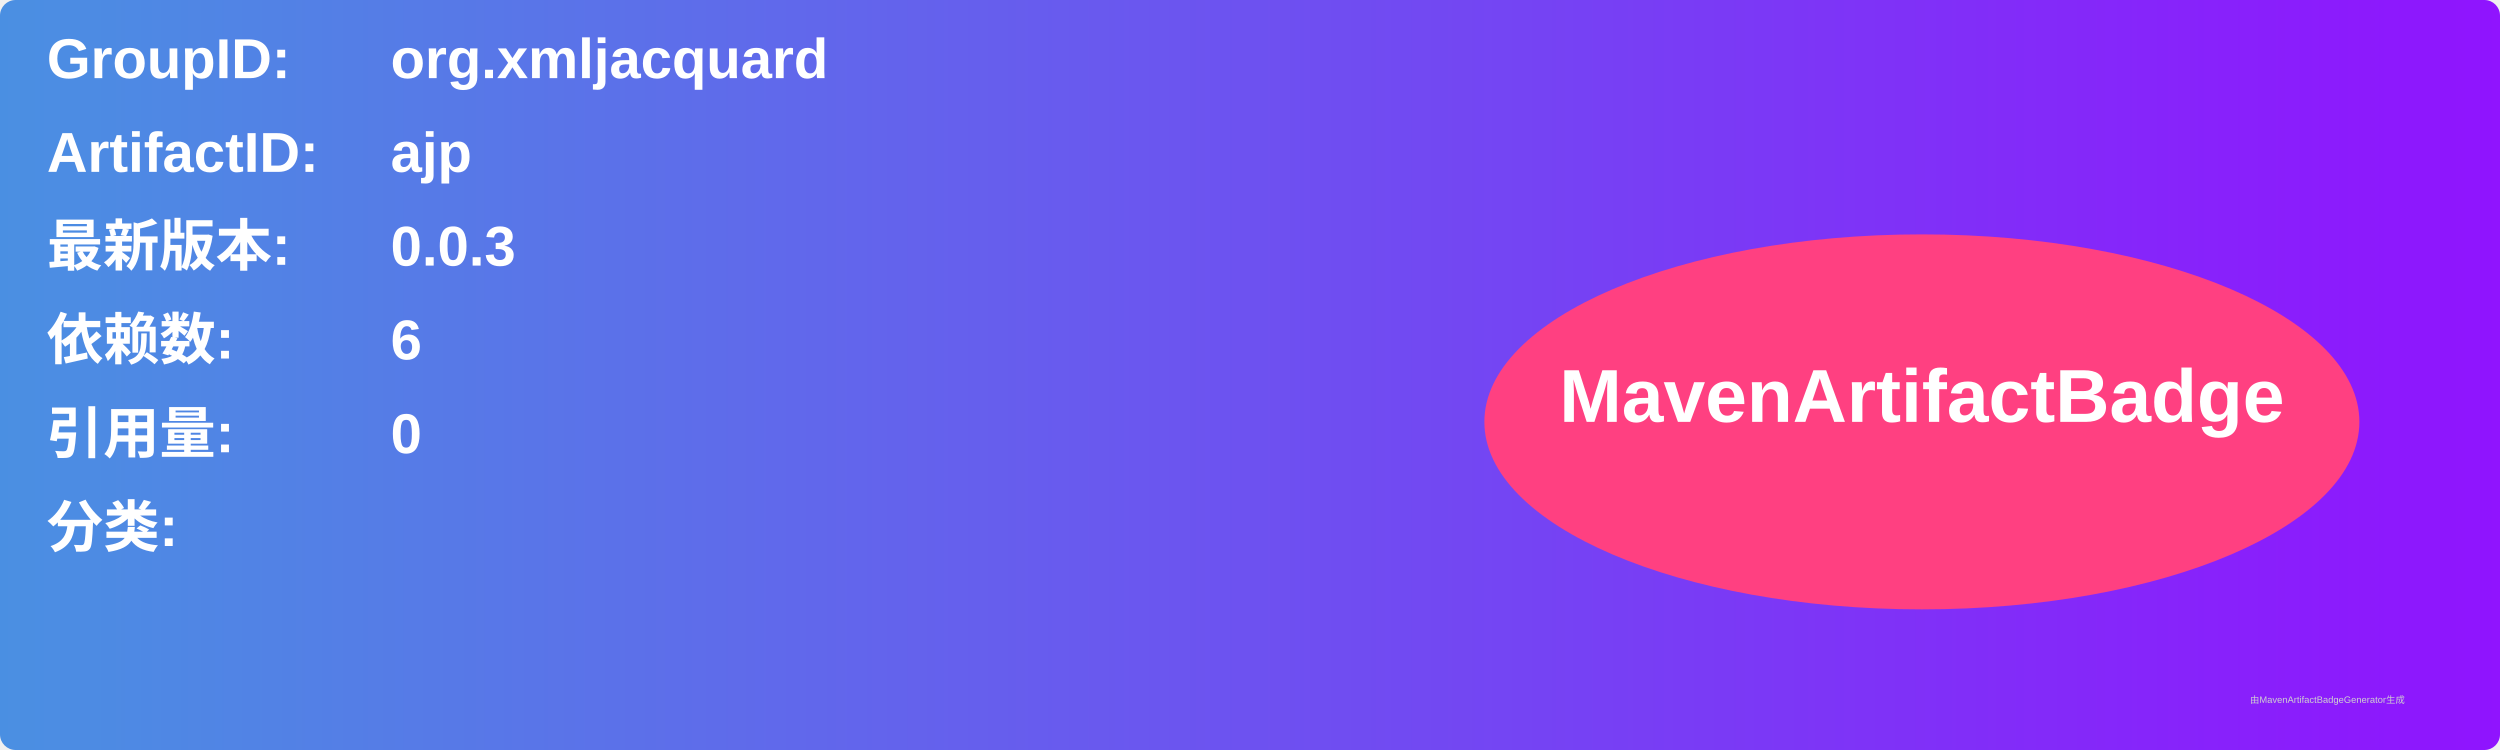
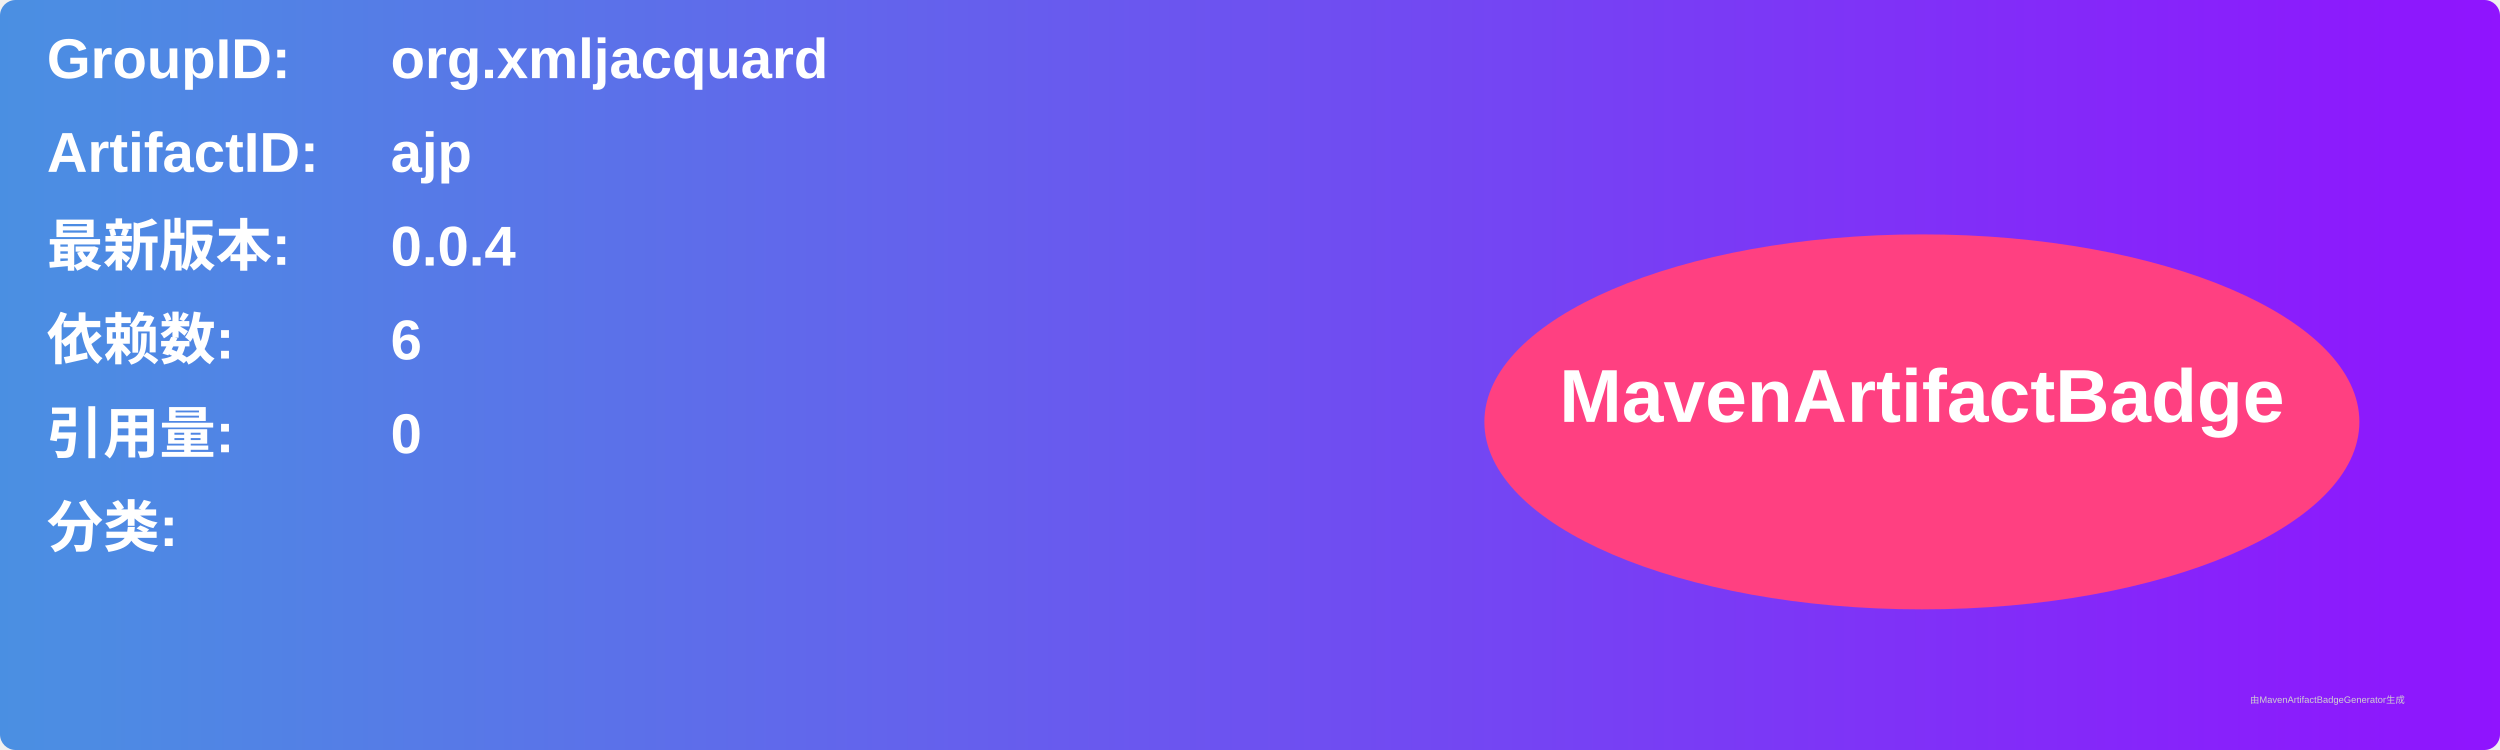
<svg xmlns="http://www.w3.org/2000/svg" width="800" height="240" viewBox="0 0 800 240">
  <linearGradient id="grad" x1="0%" y1="0%" x2="100%" y2="0%">
    <stop offset="0%" stop-color="#4a90e2" />
    <stop offset="100%" stop-color="#9013fe" />
  </linearGradient>
  <rect width="100%" height="100%" rx="5" ry="5" fill="url(#grad)" />
  <g transform="translate(15, 15)">
    <text x="0" y="10" font-family="Arial" font-size="18" fill="white" font-weight="bold" width="260">GroupID:</text>
    <text x="110" y="10" font-family="Arial" font-size="18" fill="white" font-weight="bold" width="460">org.xmljacquard</text>
    <text x="0" y="40" font-family="Arial" font-size="18" fill="white" font-weight="bold" width="260">ArtifactID:</text>
    <text x="110" y="40" font-family="Arial" font-size="18" fill="white" font-weight="bold" width="460">ajp</text>
    <text x="0" y="70" font-family="Arial" font-size="18" fill="white" font-weight="bold">最新版本:</text>
    <text x="110" y="70" font-family="Arial" font-size="18" fill="white" font-weight="bold">
-       <tspan font-weight="bold">0.0.3</tspan>
+       <tspan font-weight="bold">0.0.4</tspan>
    </text>
    <text x="0" y="100" font-family="Arial" font-size="18" fill="white" font-weight="bold">依赖数: </text>
    <text x="110" y="100" font-family="Arial" font-size="18" fill="white">
      <tspan font-weight="bold">6</tspan>
    </text>
    <text x="0" y="130" font-family="Arial" font-size="18" fill="white" font-weight="bold">引用量: </text>
    <text x="110" y="130" font-family="Arial" font-size="18" fill="white">
      <tspan font-weight="bold">0</tspan>
    </text>
    <text x="0" y="160" font-family="Arial" font-size="18" fill="white" font-weight="bold">分类:</text>
    <text x="10" y="190" font-family="Arial" font-size="10" fill="white">
      <tspan font-weight="bold" />
    </text>
    <ellipse cx="600" cy="120" rx="140" ry="60" fill="#ff4081" />
    <text x="600" y="120" text-anchor="middle" font-family="Arial" font-size="24" fill="white" font-weight="bold">MavenArtifactBadge</text>
  </g>
  <text x="720" y="225" font-family="Arial" font-size="3" fill="#d0d0d0">由MavenArtifactBadgeGenerator生成</text>
</svg>
